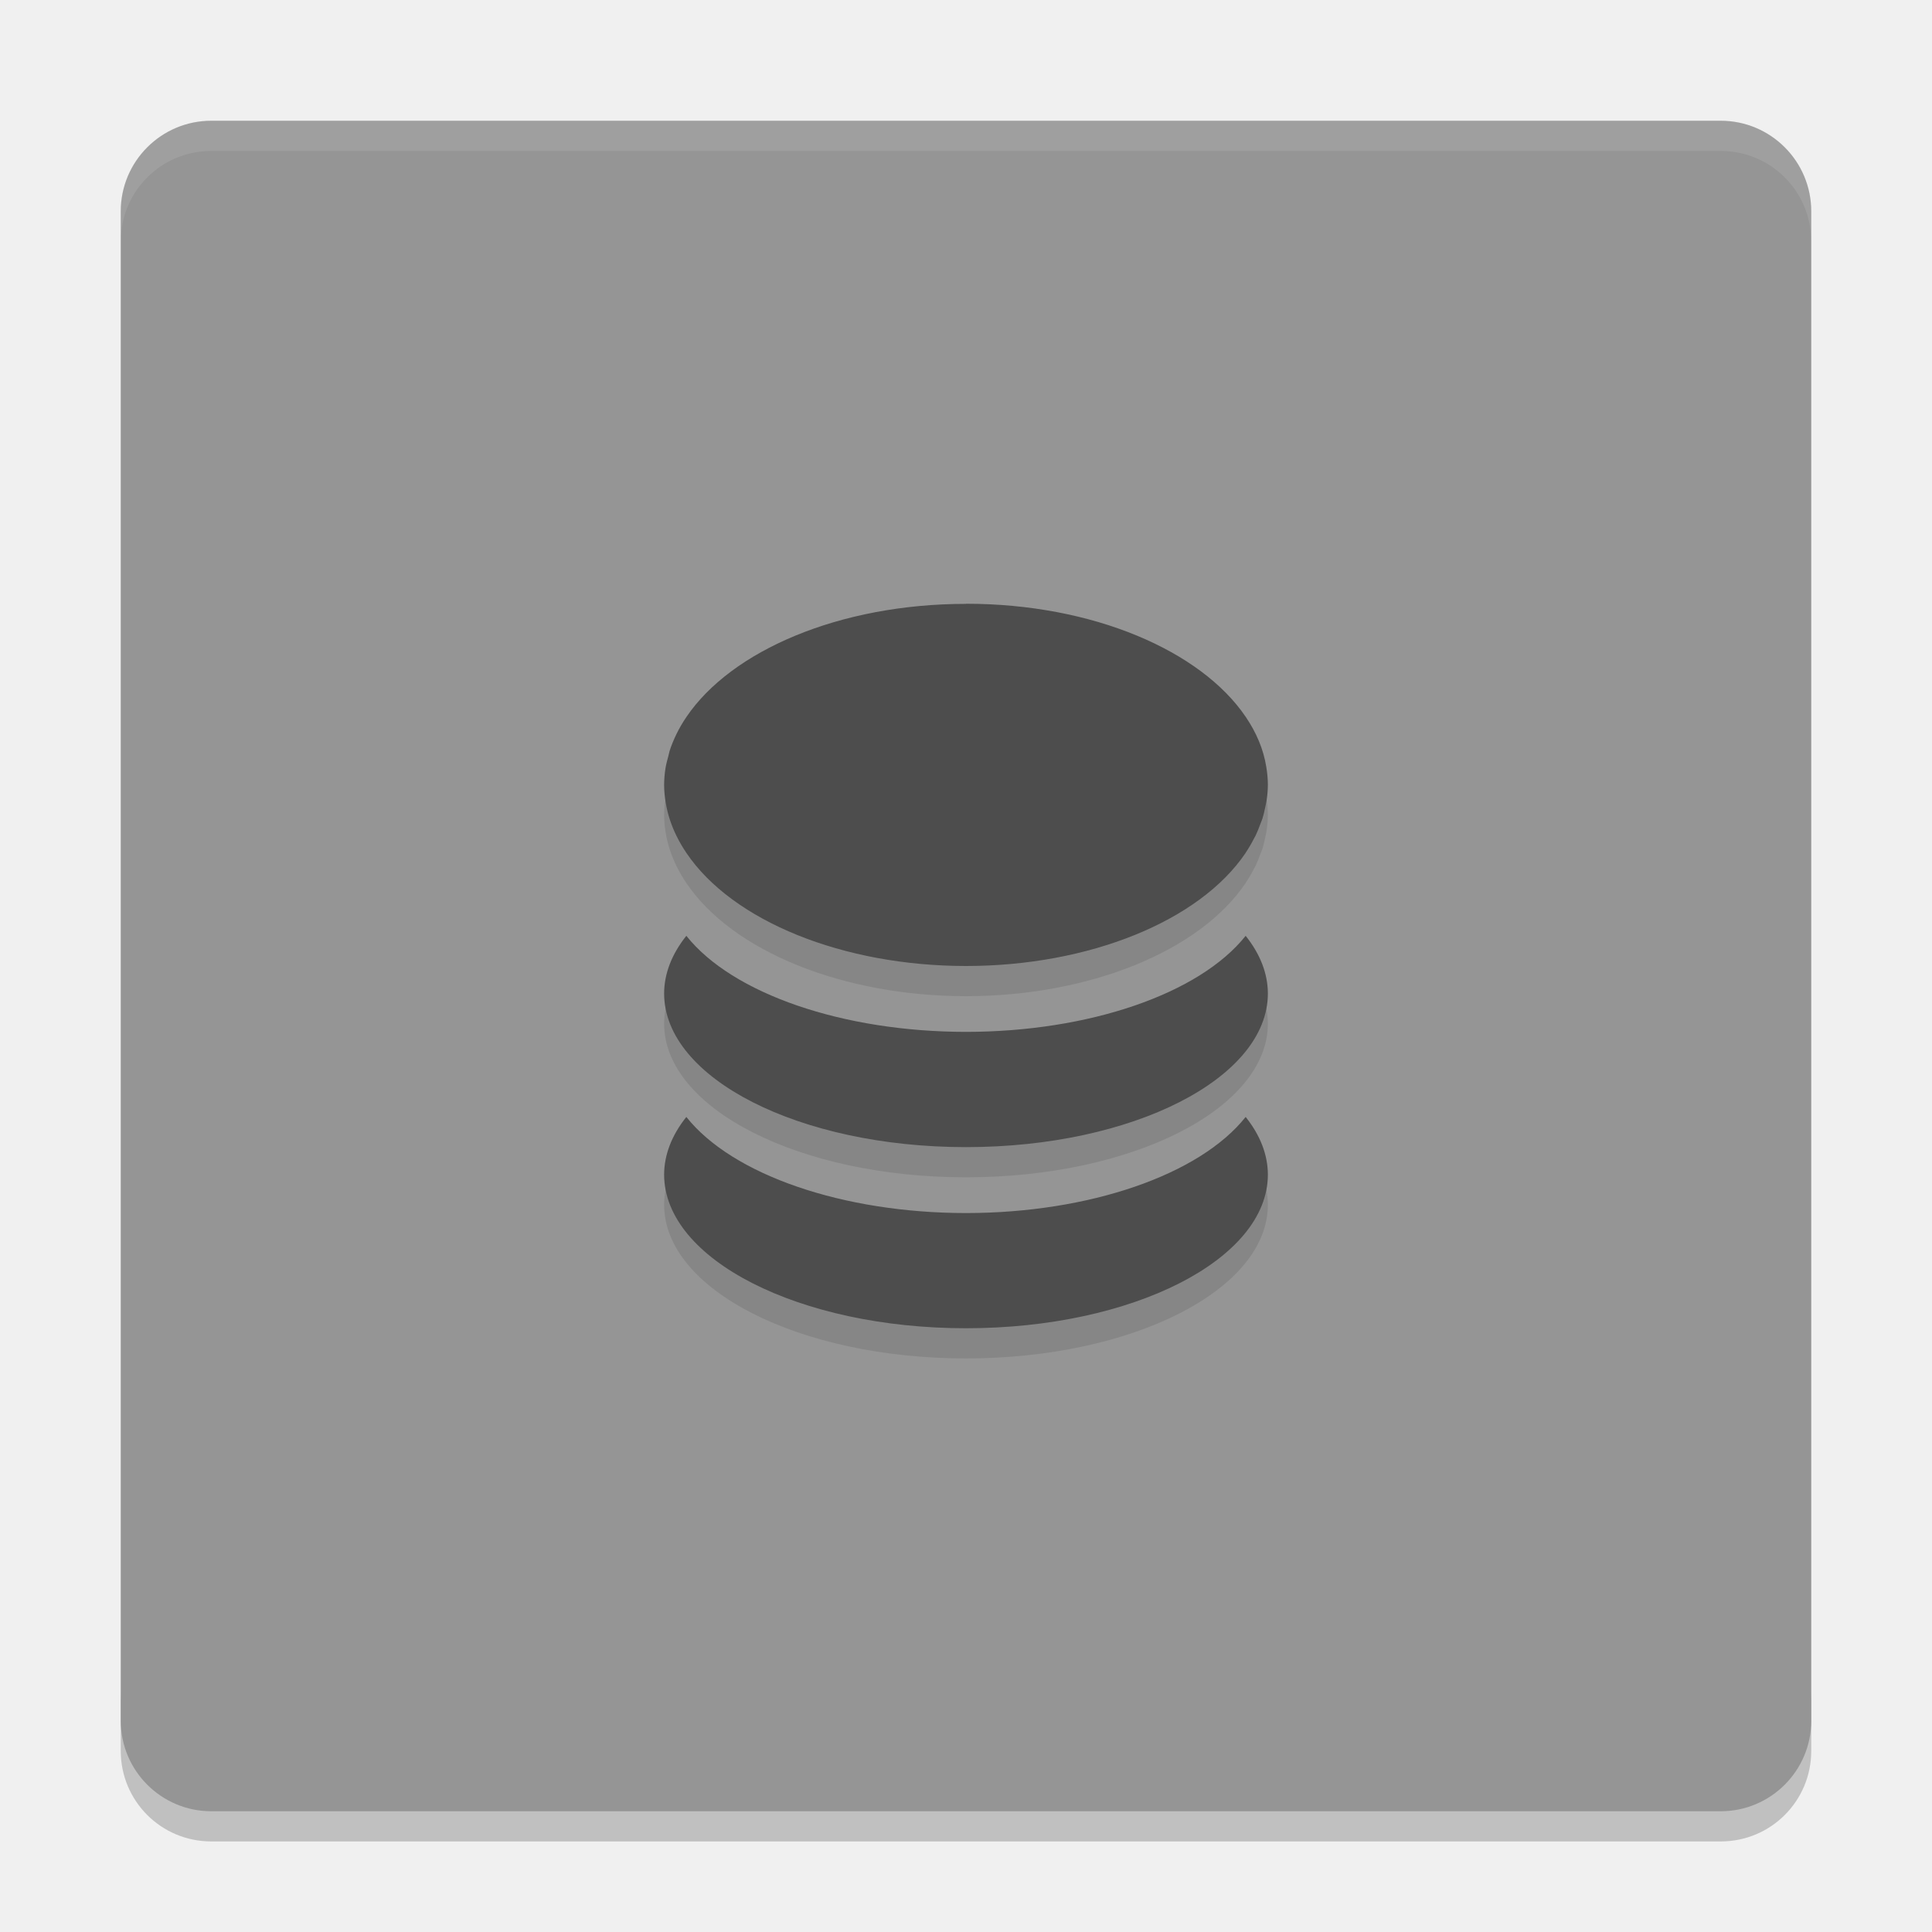
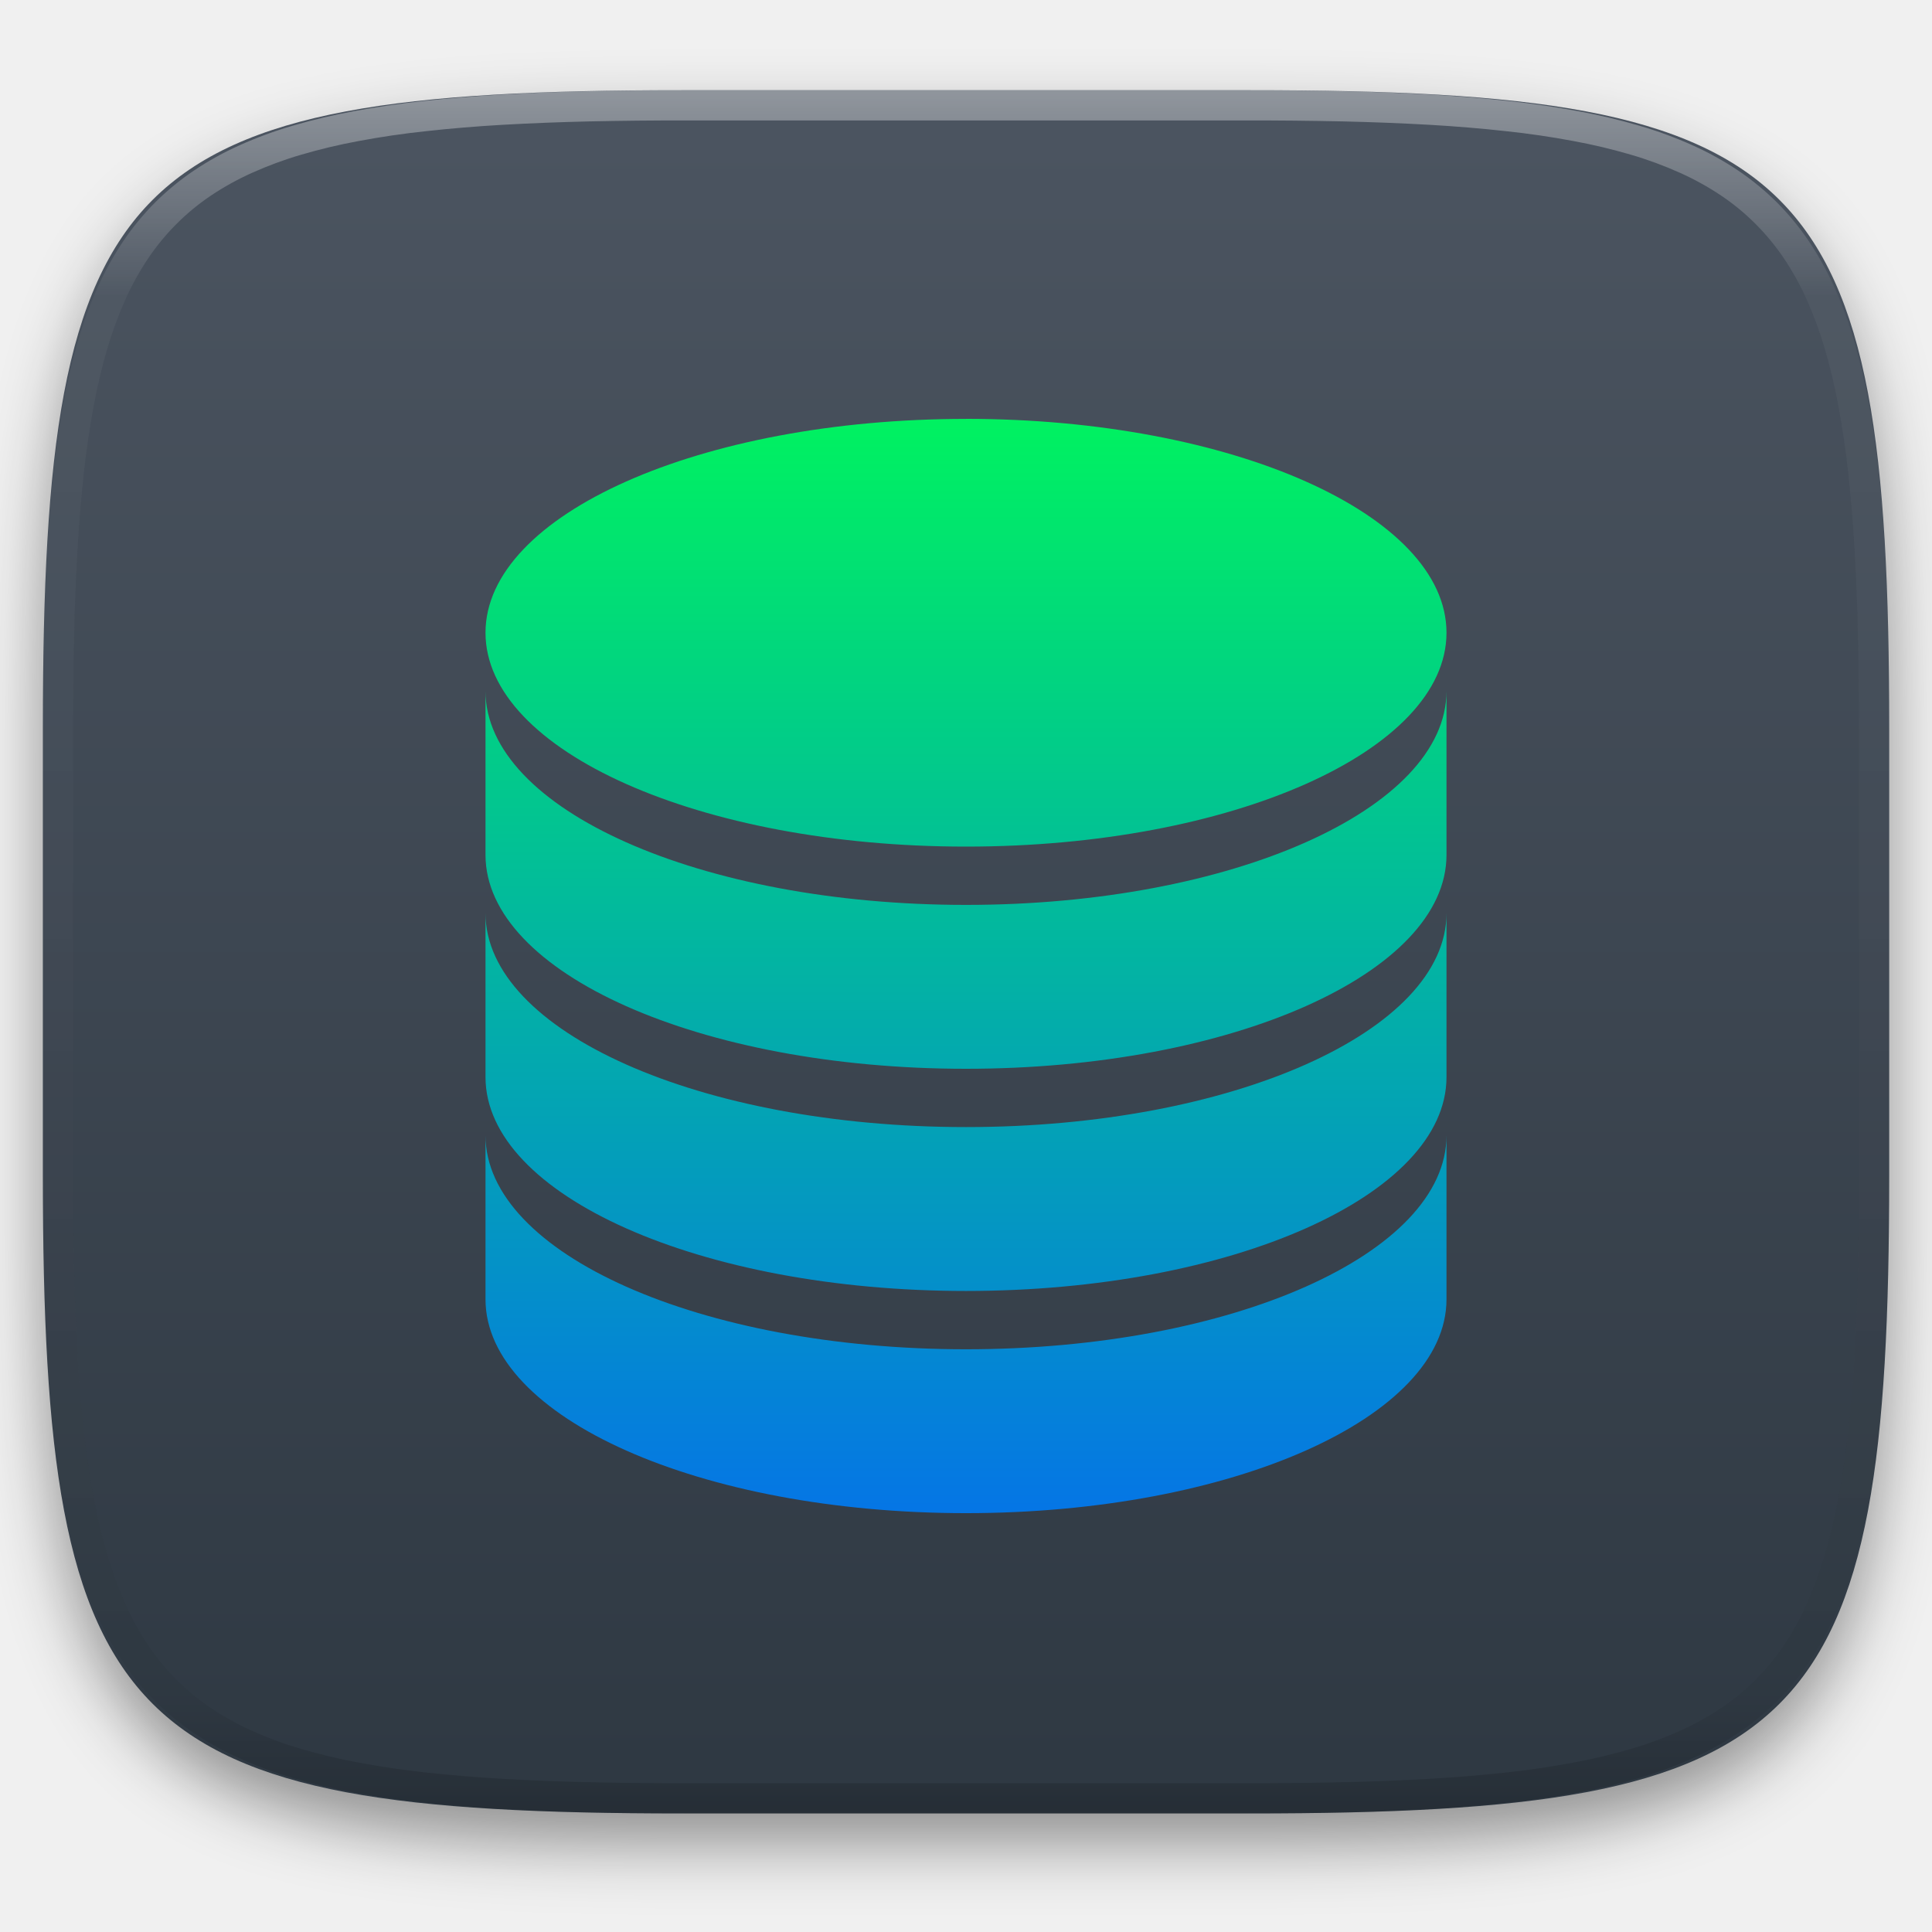
- <svg xmlns="http://www.w3.org/2000/svg" width="64" height="64" version="1">
-   <path style="opacity:0.2" d="m 4,56 0,2 c 0,1.662 1.338,3 3,3 l 50,0 c 1.662,0 3,-1.338 3,-3 l 0,-2 c 0,1.662 -1.338,3 -3,3 L 7,59 C 5.338,59 4,57.662 4,56 Z" />
-   <rect style="fill:#959595" width="56" height="56" x="-60" y="-60" rx="3" ry="3" transform="matrix(0,-1,-1,0,0,0)" />
-   <path style="opacity:0.1;fill:#ffffff" d="M 7 4 C 5.338 4 4 5.338 4 7 L 4 8 C 4 6.338 5.338 5 7 5 L 57 5 C 58.662 5 60 6.338 60 8 L 60 7 C 60 5.338 58.662 4 57 4 L 7 4 z" />
-   <path style="opacity:0.1" d="M 32.004,21 32,21.004 c -4.195,0 -7.779,1.553 -9.264,3.75 -0.125,0.184 -0.234,0.371 -0.328,0.564 -0.089,0.183 -0.166,0.368 -0.227,0.559 a 10,5.998 0 0 0 -0.043,0.176 c -0.034,0.129 -0.071,0.259 -0.092,0.391 A 10,5.998 0 0 0 22,27.002 c 5.5e-4,0.195 0.019,0.389 0.051,0.582 a 10,5.998 0 0 0 0.137,0.562 10,5.998 0 0 0 0.23,0.561 10,5.998 0 0 0 0.318,0.545 A 10,5.998 0 0 0 32,33 a 10,5.998 0 0 0 9.264,-3.748 10,5.998 0 0 0 0.002,-0.006 10,5.998 0 0 0 0.271,-0.463 c 0.016,-0.03 0.036,-0.061 0.051,-0.092 a 10,5.998 0 0 0 0.164,-0.398 c 0.023,-0.063 0.052,-0.124 0.072,-0.188 a 10,5.998 0 0 0 0.082,-0.334 c 0.019,-0.088 0.04,-0.173 0.053,-0.262 A 10,5.998 0 0 0 42,27.002 10,5.998 0 0 0 41.947,26.404 C 41.855,25.82 41.618,25.267 41.268,24.75 39.782,22.553 36.198,21 32.004,21 Z M 22.736,32 A 10,5.091 0 0 0 22,33.91 10,5.091 0 0 0 32,39 10,5.091 0 0 0 42,33.908 10,5.091 0 0 0 41.264,32 10,5.091 0 0 1 32,35.182 10,5.091 0 0 1 22.736,32 Z m 0,6 A 10,5.091 0 0 0 22,39.908 10,5.091 0 0 0 32,45 10,5.091 0 0 0 42,39.91 10,5.091 0 0 0 41.264,38 10,5.091 0 0 1 32,41.184 10,5.091 0 0 1 22.736,38 Z" />
-   <path style="fill:#4d4d4d" d="M 32.004,20 32,20.004 c -4.195,0 -7.779,1.553 -9.264,3.75 -0.125,0.184 -0.234,0.371 -0.328,0.564 -0.089,0.183 -0.166,0.368 -0.227,0.559 a 10,5.998 0 0 0 -0.043,0.176 c -0.034,0.129 -0.071,0.259 -0.092,0.391 A 10,5.998 0 0 0 22,26.002 c 5.5e-4,0.195 0.019,0.389 0.051,0.582 a 10,5.998 0 0 0 0.137,0.562 10,5.998 0 0 0 0.23,0.561 10,5.998 0 0 0 0.318,0.545 A 10,5.998 0 0 0 32,32 a 10,5.998 0 0 0 9.264,-3.748 10,5.998 0 0 0 0.002,-0.006 10,5.998 0 0 0 0.271,-0.463 c 0.016,-0.03 0.036,-0.061 0.051,-0.092 a 10,5.998 0 0 0 0.164,-0.398 c 0.023,-0.063 0.052,-0.124 0.072,-0.188 a 10,5.998 0 0 0 0.082,-0.334 c 0.019,-0.088 0.04,-0.173 0.053,-0.262 A 10,5.998 0 0 0 42,26.002 10,5.998 0 0 0 41.947,25.404 C 41.855,24.82 41.618,24.267 41.268,23.75 39.782,21.553 36.198,20 32.004,20 Z M 22.736,31 A 10,5.091 0 0 0 22,32.91 10,5.091 0 0 0 32,38 10,5.091 0 0 0 42,32.908 10,5.091 0 0 0 41.264,31 10,5.091 0 0 1 32,34.182 10,5.091 0 0 1 22.736,31 Z m 0,6 A 10,5.091 0 0 0 22,38.908 10,5.091 0 0 0 32,44 10,5.091 0 0 0 42,38.91 10,5.091 0 0 0 41.264,37 10,5.091 0 0 1 32,40.184 10,5.091 0 0 1 22.736,37 Z" />
+ <svg xmlns="http://www.w3.org/2000/svg" style="isolation:isolate" viewBox="0 0 256 256" width="256" height="256">
+   <defs>
+     <filter id="72x3LVfgSYstiutUUdOs1aFjCYVfLdk5" x="-200%" y="-200%" width="400%" height="400%" filterUnits="objectBoundingBox" color-interpolation-filters="sRGB">
+       <feGaussianBlur in="SourceGraphic" stdDeviation="4.294" />
+       <feOffset dx="0" dy="4" result="pf_100_offsetBlur" />
+       <feFlood flood-color="#000000" flood-opacity="0.4" />
+       <feComposite in2="pf_100_offsetBlur" operator="in" result="pf_100_dropShadow" />
+       <feBlend in="SourceGraphic" in2="pf_100_dropShadow" mode="normal" />
+     </filter>
+   </defs>
+   <g filter="url(#72x3LVfgSYstiutUUdOs1aFjCYVfLdk5)">
+     <linearGradient id="_lgradient_75" x1="0" y1="0" x2="-1.8369701987210297e-16" y2="1" gradientTransform="matrix(244.6483,0,0,228.3384,5.68,11.95)" gradientUnits="userSpaceOnUse">
+       <stop offset="0%" stop-opacity="1" style="stop-color:rgb(76,85,97)" />
+       <stop offset="100%" stop-opacity="1" style="stop-color:rgb(46,56,66)" />
+     </linearGradient>
+     <path d=" M 165.689 11.95 C 239.745 11.95 250.328 22.507 250.328 96.494 L 250.328 155.745 C 250.328 229.731 239.745 240.288 165.689 240.288 L 90.319 240.288 C 16.264 240.288 5.68 229.731 5.68 155.745 L 5.68 96.494 C 5.68 22.507 16.264 11.95 90.319 11.95 L 165.689 11.95 Z " id="shape" fill="url(#_lgradient_75)" />
+   </g>
+   <g opacity="0.4">
+     <linearGradient id="_lgradient_76" x1="0.517" y1="0" x2="0.517" y2="1" gradientTransform="matrix(244.65,0,0,228.34,5.68,11.95)" gradientUnits="userSpaceOnUse">
+       <stop offset="0%" stop-opacity="1" style="stop-color:rgb(255,255,255)" />
+       <stop offset="12.5%" stop-opacity="0.098" style="stop-color:rgb(255,255,255)" />
+       <stop offset="92.5%" stop-opacity="0.098" style="stop-color:rgb(0,0,0)" />
+       <stop offset="100%" stop-opacity="0.498" style="stop-color:rgb(0,0,0)" />
+     </linearGradient>
+     <path d=" M 165.068 11.951 C 169.396 11.941 173.724 11.991 178.052 12.089 C 181.927 12.167 185.803 12.315 189.678 12.541 C 193.131 12.737 196.583 13.022 200.026 13.395 C 203.085 13.73 206.144 14.181 209.174 14.741 C 211.889 15.243 214.574 15.881 217.22 16.657 C 219.62 17.355 221.971 18.219 224.243 19.241 C 226.358 20.184 228.384 21.304 230.302 22.591 C 232.142 23.829 233.863 25.244 235.437 26.806 C 237.001 28.378 238.417 30.088 239.656 31.925 C 240.945 33.841 242.066 35.865 243.02 37.967 C 244.043 40.247 244.909 42.585 245.617 44.972 C 246.394 47.615 247.034 50.297 247.535 53.009 C 248.096 56.035 248.548 59.081 248.883 62.136 C 249.257 65.575 249.542 69.014 249.739 72.462 C 249.965 76.323 250.112 80.194 250.201 84.055 C 250.289 88.378 250.339 92.701 250.329 97.014 L 250.329 155.226 C 250.339 159.549 250.289 163.862 250.201 168.185 C 250.112 172.056 249.965 175.917 249.739 179.778 C 249.542 183.226 249.257 186.675 248.883 190.104 C 248.548 193.159 248.096 196.215 247.535 199.241 C 247.034 201.943 246.394 204.625 245.617 207.268 C 244.909 209.655 244.043 212.003 243.02 214.273 C 242.066 216.385 240.945 218.399 239.656 220.315 C 238.417 222.152 237.001 223.872 235.437 225.434 C 233.863 226.996 232.142 228.411 230.302 229.649 C 228.384 230.936 226.358 232.056 224.243 232.999 C 221.971 234.021 219.62 234.885 217.22 235.593 C 214.574 236.369 211.889 237.007 209.174 237.499 C 206.144 238.068 203.085 238.51 200.026 238.845 C 196.583 239.218 193.131 239.503 189.678 239.699 C 185.803 239.925 181.927 240.073 178.052 240.161 C 173.724 240.249 169.396 240.299 165.068 240.289 L 90.942 240.289 C 86.614 240.299 82.286 240.249 77.958 240.161 C 74.083 240.073 70.207 239.925 66.332 239.699 C 62.879 239.503 59.427 239.218 55.984 238.845 C 52.925 238.51 49.866 238.068 46.836 237.499 C 44.121 237.007 41.436 236.369 38.79 235.593 C 36.39 234.885 34.039 234.021 31.767 232.999 C 29.652 232.056 27.626 230.936 25.708 229.649 C 23.868 228.411 22.147 226.996 20.573 225.434 C 19.009 223.872 17.593 222.152 16.354 220.315 C 15.065 218.399 13.944 216.385 12.99 214.273 C 11.967 212.003 11.101 209.655 10.393 207.268 C 9.616 204.625 8.976 201.943 8.475 199.241 C 7.914 196.215 7.462 193.159 7.127 190.104 C 6.753 186.675 6.468 183.226 6.271 179.778 C 6.045 175.917 5.898 172.056 5.809 168.185 C 5.721 163.862 5.671 159.549 5.681 155.226 L 5.681 97.014 C 5.671 92.701 5.721 88.378 5.809 84.055 C 5.898 80.194 6.045 76.323 6.271 72.462 C 6.468 69.014 6.753 65.575 7.127 62.136 C 7.462 59.081 7.914 56.035 8.475 53.009 C 8.976 50.297 9.616 47.615 10.393 44.972 C 11.101 42.585 11.967 40.247 12.99 37.967 C 13.944 35.865 15.065 33.841 16.354 31.925 C 17.593 30.088 19.009 28.378 20.573 26.806 C 22.147 25.244 23.868 23.829 25.708 22.591 C 27.626 21.304 29.652 20.184 31.767 19.241 C 34.039 18.219 36.39 17.355 38.79 16.657 C 41.436 15.881 44.121 15.243 46.836 14.741 C 49.866 14.181 52.925 13.73 55.984 13.395 C 59.427 13.022 62.879 12.737 66.332 12.541 C 70.207 12.315 74.083 12.167 77.958 12.089 C 82.286 11.991 86.614 11.941 90.942 11.951 L 165.068 11.951 Z  M 165.078 15.96 C 169.376 15.95 173.675 15.999 177.973 16.087 C 181.8 16.176 185.626 16.323 189.452 16.539 C 192.836 16.736 196.219 17.011 199.583 17.384 C 202.554 17.699 205.515 18.131 208.446 18.681 C 211.023 19.153 213.58 19.762 216.099 20.499 C 218.322 21.147 220.495 21.953 222.6 22.896 C 224.509 23.751 226.338 24.763 228.069 25.922 C 229.692 27.013 231.207 28.26 232.594 29.646 C 233.981 31.031 235.23 32.544 236.332 34.165 C 237.492 35.894 238.506 37.712 239.361 39.608 C 240.306 41.72 241.112 43.892 241.761 46.102 C 242.509 48.617 243.109 51.162 243.591 53.736 C 244.132 56.664 244.565 59.611 244.889 62.578 C 245.263 65.938 245.539 69.308 245.735 72.688 C 245.952 76.51 246.109 80.322 246.188 84.144 C 246.276 88.437 246.325 92.721 246.325 97.014 C 246.325 97.014 246.325 97.014 246.325 97.014 L 246.325 155.226 C 246.325 155.226 246.325 155.226 246.325 155.226 C 246.325 159.519 246.276 163.803 246.188 168.096 C 246.109 171.918 245.952 175.74 245.735 179.552 C 245.539 182.932 245.263 186.302 244.889 189.672 C 244.565 192.629 244.132 195.576 243.591 198.504 C 243.109 201.078 242.509 203.623 241.761 206.138 C 241.112 208.358 240.306 210.52 239.361 212.632 C 238.506 214.528 237.492 216.356 236.332 218.075 C 235.23 219.706 233.981 221.219 232.594 222.604 C 231.207 223.98 229.692 225.227 228.069 226.318 C 226.338 227.477 224.509 228.489 222.6 229.344 C 220.495 230.297 218.322 231.093 216.099 231.741 C 213.58 232.478 211.023 233.087 208.446 233.559 C 205.515 234.109 202.554 234.541 199.583 234.865 C 196.219 235.229 192.836 235.514 189.452 235.701 C 185.626 235.917 181.8 236.074 177.973 236.153 C 173.675 236.251 169.376 236.29 165.078 236.29 C 165.078 236.29 165.078 236.29 165.068 236.29 L 90.942 236.29 C 90.932 236.29 90.932 236.29 90.932 236.29 C 86.634 236.29 82.335 236.251 78.037 236.153 C 74.21 236.074 70.384 235.917 66.558 235.701 C 63.174 235.514 59.791 235.229 56.427 234.865 C 53.456 234.541 50.495 234.109 47.564 233.559 C 44.987 233.087 42.43 232.478 39.911 231.741 C 37.688 231.093 35.515 230.297 33.41 229.344 C 31.501 228.489 29.672 227.477 27.941 226.318 C 26.318 225.227 24.803 223.98 23.416 222.604 C 22.029 221.219 20.78 219.706 19.678 218.075 C 18.518 216.356 17.504 214.528 16.649 212.632 C 15.704 210.52 14.898 208.358 14.249 206.138 C 13.501 203.623 12.901 201.078 12.419 198.504 C 11.878 195.576 11.445 192.629 11.121 189.672 C 10.747 186.302 10.472 182.932 10.275 179.552 C 10.058 175.74 9.901 171.918 9.822 168.096 C 9.734 163.803 9.685 159.519 9.685 155.226 C 9.685 155.226 9.685 155.226 9.685 155.226 L 9.685 97.014 C 9.685 97.014 9.685 97.014 9.685 97.014 C 9.685 92.721 9.734 88.437 9.822 84.144 C 9.901 80.322 10.058 76.51 10.275 72.688 C 10.472 69.308 10.747 65.938 11.121 62.578 C 11.445 59.611 11.878 56.664 12.419 53.736 C 12.901 51.162 13.501 48.617 14.249 46.102 C 14.898 43.892 15.704 41.72 16.649 39.608 C 17.504 37.712 18.518 35.894 19.678 34.165 C 20.78 32.544 22.029 31.031 23.416 29.646 C 24.803 28.26 26.318 27.013 27.941 25.922 C 29.672 24.763 31.501 23.751 33.41 22.896 C 35.515 21.953 37.688 21.147 39.911 20.499 C 42.43 19.762 44.987 19.153 47.564 18.681 C 50.495 18.131 53.456 17.699 56.427 17.384 C 59.791 17.011 63.174 16.736 66.558 16.539 C 70.384 16.323 74.21 16.176 78.037 16.087 C 82.335 15.999 86.634 15.95 90.932 15.96 C 90.932 15.96 90.932 15.96 90.942 15.96 L 165.068 15.96 C 165.078 15.96 165.078 15.96 165.078 15.96 Z " fill-rule="evenodd" id="highlight" fill="url(#_lgradient_76)" />
+   </g>
+   <linearGradient id="_lgradient_77" x1="0" y1="0" x2="-1.8369701987210297e-16" y2="1" gradientTransform="matrix(127.3357,0,0,145,64.33213,55.5)" gradientUnits="userSpaceOnUse">
+     <stop offset="0%" stop-opacity="1" style="stop-color:rgb(0,242,96)" />
+     <stop offset="100%" stop-opacity="1" style="stop-color:rgb(5,117,230)" />
+   </linearGradient>
+   <path d=" M 128 55.506 C 92.83 55.506 64.332 68.177 64.332 83.839 C 64.332 99.502 92.83 112.179 128 112.179 C 163.17 112.179 191.668 99.502 191.668 83.839 C 191.668 68.177 163.17 55.5 128 55.5 L 128 55.506 Z  M 64.332 91.57 L 64.332 113.28 C 64.332 128.942 92.83 141.619 128 141.619 C 163.17 141.619 191.668 128.942 191.668 113.28 L 191.668 91.565 C 191.668 107.227 163.17 119.904 128 119.904 C 92.83 119.904 64.332 107.233 64.332 91.565 L 64.332 91.57 Z  M 64.332 121.011 L 64.332 142.72 C 64.332 158.383 92.83 171.06 128 171.06 C 163.17 171.06 191.668 158.383 191.668 142.72 L 191.668 121.005 C 191.668 136.667 163.17 149.344 128 149.344 C 92.83 149.344 64.332 136.673 64.332 121.005 L 64.332 121.011 Z  M 64.332 150.451 L 64.332 172.161 C 64.332 187.823 92.83 200.5 128 200.5 C 163.17 200.5 191.668 187.823 191.668 172.161 L 191.668 150.445 C 191.668 166.108 163.17 178.785 128 178.785 C 92.83 178.785 64.332 166.114 64.332 150.445 L 64.332 150.451 Z " id="Compound Path" fill="url(#_lgradient_77)" />
</svg>
